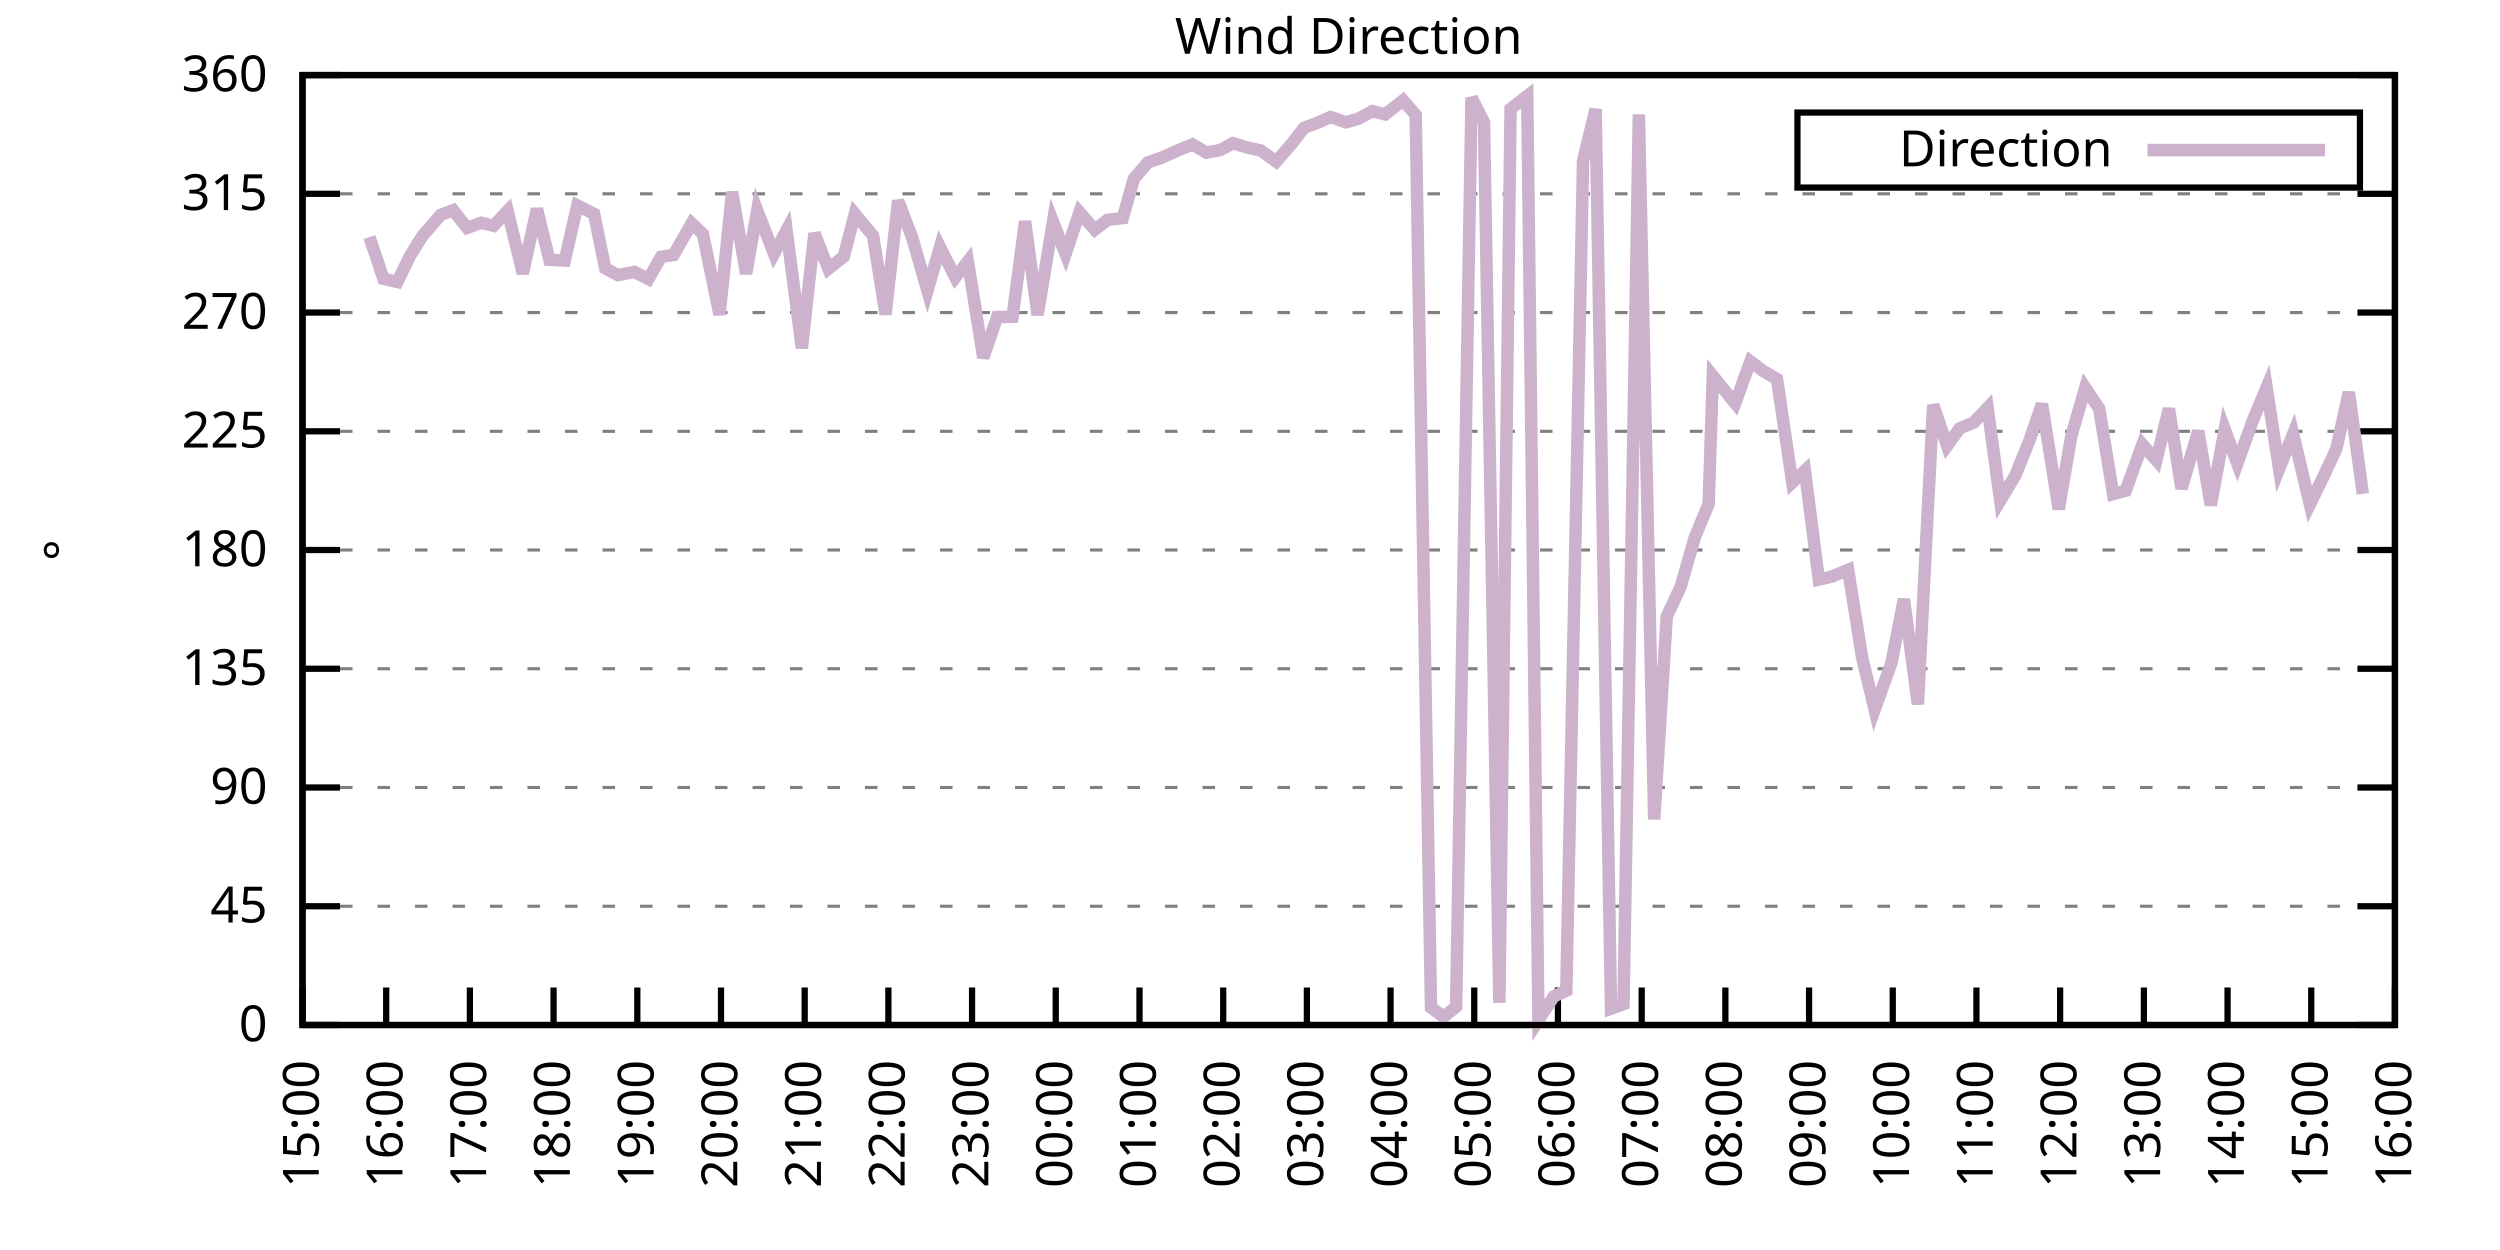
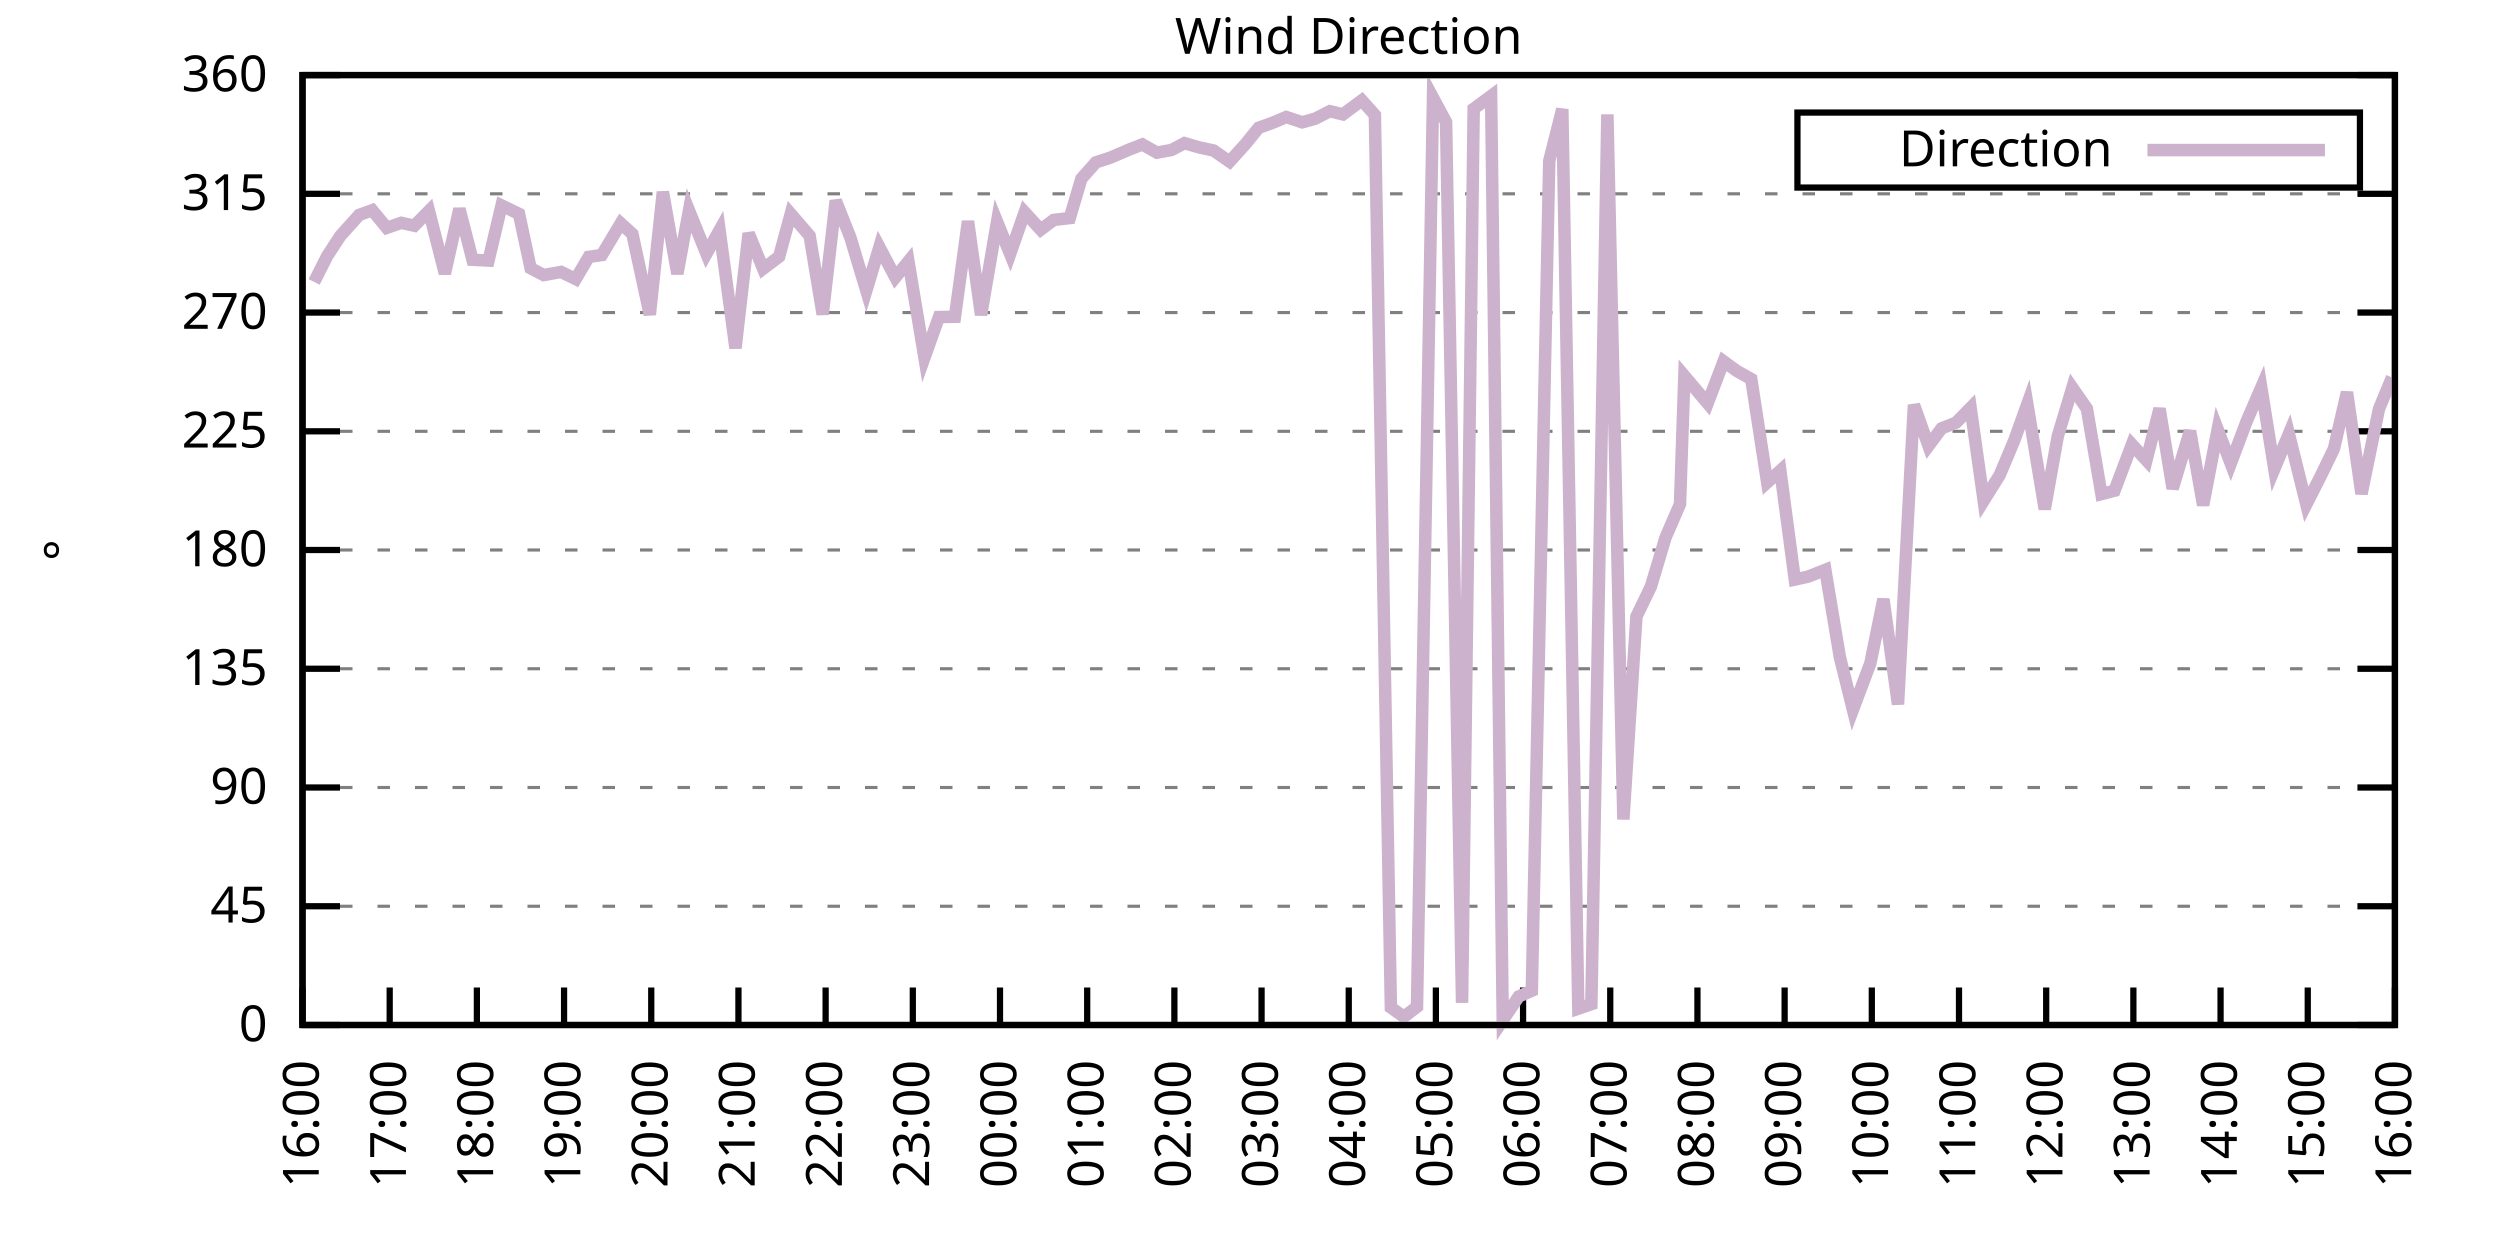
<svg xmlns="http://www.w3.org/2000/svg" xmlns:xlink="http://www.w3.org/1999/xlink" width="400" height="200" viewBox="0 0 400 200">
  <g id="gnuplot_canvas">
    <rect x="0" y="0" width="400" height="200" fill="none" />
    <defs>
      <circle id="gpDot" r="0.5" stroke-width="0.5" stroke="currentColor" />
      <path id="gpPt0" stroke-width="0.333" stroke="currentColor" d="M-1,0 h2 M0,-1 v2" />
      <path id="gpPt1" stroke-width="0.333" stroke="currentColor" d="M-1,-1 L1,1 M1,-1 L-1,1" />
      <path id="gpPt2" stroke-width="0.333" stroke="currentColor" d="M-1,0 L1,0 M0,-1 L0,1 M-1,-1 L1,1 M-1,1 L1,-1" />
      <rect id="gpPt3" stroke-width="0.333" stroke="currentColor" x="-1" y="-1" width="2" height="2" />
      <rect id="gpPt4" stroke-width="0.333" stroke="currentColor" fill="currentColor" x="-1" y="-1" width="2" height="2" />
      <circle id="gpPt5" stroke-width="0.333" stroke="currentColor" cx="0" cy="0" r="1" />
      <use xlink:href="#gpPt5" id="gpPt6" fill="currentColor" stroke="none" />
      <path id="gpPt7" stroke-width="0.333" stroke="currentColor" d="M0,-1.33 L-1.33,0.67 L1.33,0.67 z" />
      <use xlink:href="#gpPt7" id="gpPt8" fill="currentColor" stroke="none" />
      <use xlink:href="#gpPt7" id="gpPt9" stroke="currentColor" transform="rotate(180)" />
      <use xlink:href="#gpPt9" id="gpPt10" fill="currentColor" stroke="none" />
      <use xlink:href="#gpPt3" id="gpPt11" stroke="currentColor" transform="rotate(45)" />
      <use xlink:href="#gpPt11" id="gpPt12" fill="currentColor" stroke="none" />
      <path id="gpPt13" stroke-width="0.333" stroke="currentColor" d="M0,1.330 L1.265,0.411 L0.782,-1.067 L-0.782,-1.076 L-1.265,0.411 z" />
      <use xlink:href="#gpPt13" id="gpPt14" fill="currentColor" stroke="none" />
      <filter id="textbox" filterUnits="objectBoundingBox" x="0" y="0" height="1" width="1">
        <feFlood flood-color="white" flood-opacity="1" result="bgnd" />
        <feComposite in="SourceGraphic" in2="bgnd" operator="atop" />
      </filter>
      <filter id="greybox" filterUnits="objectBoundingBox" x="0" y="0" height="1" width="1">
        <feFlood flood-color="lightgrey" flood-opacity="1" result="grey" />
        <feComposite in="SourceGraphic" in2="grey" operator="atop" />
      </filter>
    </defs>
    <g fill="none" color="white" stroke="currentColor" stroke-width="1.00" stroke-linecap="butt" stroke-linejoin="miter">
</g>
    <g fill="none" color="black" stroke="currentColor" stroke-width="1.00" stroke-linecap="butt" stroke-linejoin="miter">
      <g stroke="none" shape-rendering="crispEdges">
        <polygon fill="rgb(255, 255, 255)" points="48.40,164.00 383.18,164.00 383.18,12.02 48.40,12.02 " />
      </g>
    </g>
    <g fill="none" color="black" stroke="currentColor" stroke-width="1.00" stroke-linecap="butt" stroke-linejoin="miter">
</g>
    <g fill="none" color="black" stroke="black" stroke-width="0.50" stroke-linecap="butt" stroke-linejoin="miter">
</g>
    <g fill="none" color="gray" stroke="currentColor" stroke-width="0.50" stroke-linecap="butt" stroke-linejoin="miter">
      <path stroke="gray" stroke-dasharray="2,4" class="gridline" d="M48.40,164.00 L383.19,164.00  " />
    </g>
    <g fill="none" color="gray" stroke="gray" stroke-width="1.00" stroke-linecap="butt" stroke-linejoin="miter">
</g>
    <g fill="none" color="black" stroke="currentColor" stroke-width="1.00" stroke-linecap="butt" stroke-linejoin="miter">
      <path stroke="black" d="M48.40,164.00 L54.40,164.00 M383.19,164.00 L377.19,164.00  " />
      <g transform="translate(42.80,166.60)" stroke="none" fill="black" font-family="Sans" font-size="8.00" text-anchor="end">
        <text>
          <tspan font-family="Sans"> 0</tspan>
        </text>
      </g>
    </g>
    <g fill="none" color="black" stroke="currentColor" stroke-width="1.00" stroke-linecap="butt" stroke-linejoin="miter">
</g>
    <g fill="none" color="black" stroke="black" stroke-width="0.50" stroke-linecap="butt" stroke-linejoin="miter">
</g>
    <g fill="none" color="gray" stroke="currentColor" stroke-width="0.50" stroke-linecap="butt" stroke-linejoin="miter">
      <path stroke="gray" stroke-dasharray="2,4" class="gridline" d="M48.40,145.00 L383.19,145.00  " />
    </g>
    <g fill="none" color="gray" stroke="gray" stroke-width="1.00" stroke-linecap="butt" stroke-linejoin="miter">
</g>
    <g fill="none" color="black" stroke="currentColor" stroke-width="1.00" stroke-linecap="butt" stroke-linejoin="miter">
      <path stroke="black" d="M48.40,145.00 L54.40,145.00 M383.19,145.00 L377.19,145.00  " />
      <g transform="translate(42.80,147.60)" stroke="none" fill="black" font-family="Sans" font-size="8.00" text-anchor="end">
        <text>
          <tspan font-family="Sans"> 45</tspan>
        </text>
      </g>
    </g>
    <g fill="none" color="black" stroke="currentColor" stroke-width="1.00" stroke-linecap="butt" stroke-linejoin="miter">
</g>
    <g fill="none" color="black" stroke="black" stroke-width="0.50" stroke-linecap="butt" stroke-linejoin="miter">
</g>
    <g fill="none" color="gray" stroke="currentColor" stroke-width="0.50" stroke-linecap="butt" stroke-linejoin="miter">
      <path stroke="gray" stroke-dasharray="2,4" class="gridline" d="M48.40,126.00 L383.19,126.00  " />
    </g>
    <g fill="none" color="gray" stroke="gray" stroke-width="1.00" stroke-linecap="butt" stroke-linejoin="miter">
</g>
    <g fill="none" color="black" stroke="currentColor" stroke-width="1.00" stroke-linecap="butt" stroke-linejoin="miter">
      <path stroke="black" d="M48.40,126.00 L54.40,126.00 M383.19,126.00 L377.19,126.00  " />
      <g transform="translate(42.80,128.60)" stroke="none" fill="black" font-family="Sans" font-size="8.00" text-anchor="end">
        <text>
          <tspan font-family="Sans"> 90</tspan>
        </text>
      </g>
    </g>
    <g fill="none" color="black" stroke="currentColor" stroke-width="1.00" stroke-linecap="butt" stroke-linejoin="miter">
</g>
    <g fill="none" color="black" stroke="black" stroke-width="0.50" stroke-linecap="butt" stroke-linejoin="miter">
</g>
    <g fill="none" color="gray" stroke="currentColor" stroke-width="0.50" stroke-linecap="butt" stroke-linejoin="miter">
      <path stroke="gray" stroke-dasharray="2,4" class="gridline" d="M48.40,107.00 L383.19,107.00  " />
    </g>
    <g fill="none" color="gray" stroke="gray" stroke-width="1.00" stroke-linecap="butt" stroke-linejoin="miter">
</g>
    <g fill="none" color="black" stroke="currentColor" stroke-width="1.00" stroke-linecap="butt" stroke-linejoin="miter">
      <path stroke="black" d="M48.40,107.00 L54.40,107.00 M383.19,107.00 L377.19,107.00  " />
      <g transform="translate(42.80,109.60)" stroke="none" fill="black" font-family="Sans" font-size="8.00" text-anchor="end">
        <text>
          <tspan font-family="Sans"> 135</tspan>
        </text>
      </g>
    </g>
    <g fill="none" color="black" stroke="currentColor" stroke-width="1.00" stroke-linecap="butt" stroke-linejoin="miter">
</g>
    <g fill="none" color="black" stroke="black" stroke-width="0.50" stroke-linecap="butt" stroke-linejoin="miter">
</g>
    <g fill="none" color="gray" stroke="currentColor" stroke-width="0.50" stroke-linecap="butt" stroke-linejoin="miter">
      <path stroke="gray" stroke-dasharray="2,4" class="gridline" d="M48.40,88.00 L383.19,88.00  " />
    </g>
    <g fill="none" color="gray" stroke="gray" stroke-width="1.00" stroke-linecap="butt" stroke-linejoin="miter">
</g>
    <g fill="none" color="black" stroke="currentColor" stroke-width="1.00" stroke-linecap="butt" stroke-linejoin="miter">
      <path stroke="black" d="M48.40,88.00 L54.40,88.00 M383.19,88.00 L377.19,88.00  " />
      <g transform="translate(42.80,90.60)" stroke="none" fill="black" font-family="Sans" font-size="8.00" text-anchor="end">
        <text>
          <tspan font-family="Sans"> 180</tspan>
        </text>
      </g>
    </g>
    <g fill="none" color="black" stroke="currentColor" stroke-width="1.00" stroke-linecap="butt" stroke-linejoin="miter">
</g>
    <g fill="none" color="black" stroke="black" stroke-width="0.50" stroke-linecap="butt" stroke-linejoin="miter">
</g>
    <g fill="none" color="gray" stroke="currentColor" stroke-width="0.50" stroke-linecap="butt" stroke-linejoin="miter">
      <path stroke="gray" stroke-dasharray="2,4" class="gridline" d="M48.40,69.01 L383.19,69.01  " />
    </g>
    <g fill="none" color="gray" stroke="gray" stroke-width="1.00" stroke-linecap="butt" stroke-linejoin="miter">
</g>
    <g fill="none" color="black" stroke="currentColor" stroke-width="1.00" stroke-linecap="butt" stroke-linejoin="miter">
      <path stroke="black" d="M48.40,69.01 L54.40,69.01 M383.19,69.01 L377.19,69.01  " />
      <g transform="translate(42.80,71.61)" stroke="none" fill="black" font-family="Sans" font-size="8.00" text-anchor="end">
        <text>
          <tspan font-family="Sans"> 225</tspan>
        </text>
      </g>
    </g>
    <g fill="none" color="black" stroke="currentColor" stroke-width="1.00" stroke-linecap="butt" stroke-linejoin="miter">
</g>
    <g fill="none" color="black" stroke="black" stroke-width="0.50" stroke-linecap="butt" stroke-linejoin="miter">
</g>
    <g fill="none" color="gray" stroke="currentColor" stroke-width="0.50" stroke-linecap="butt" stroke-linejoin="miter">
      <path stroke="gray" stroke-dasharray="2,4" class="gridline" d="M48.40,50.01 L383.19,50.01  " />
    </g>
    <g fill="none" color="gray" stroke="gray" stroke-width="1.00" stroke-linecap="butt" stroke-linejoin="miter">
</g>
    <g fill="none" color="black" stroke="currentColor" stroke-width="1.00" stroke-linecap="butt" stroke-linejoin="miter">
      <path stroke="black" d="M48.40,50.01 L54.40,50.01 M383.19,50.01 L377.19,50.01  " />
      <g transform="translate(42.80,52.61)" stroke="none" fill="black" font-family="Sans" font-size="8.00" text-anchor="end">
        <text>
          <tspan font-family="Sans"> 270</tspan>
        </text>
      </g>
    </g>
    <g fill="none" color="black" stroke="currentColor" stroke-width="1.00" stroke-linecap="butt" stroke-linejoin="miter">
</g>
    <g fill="none" color="black" stroke="black" stroke-width="0.50" stroke-linecap="butt" stroke-linejoin="miter">
</g>
    <g fill="none" color="gray" stroke="currentColor" stroke-width="0.50" stroke-linecap="butt" stroke-linejoin="miter">
      <path stroke="gray" stroke-dasharray="2,4" class="gridline" d="M48.40,31.01 L383.19,31.01  " />
    </g>
    <g fill="none" color="gray" stroke="gray" stroke-width="1.00" stroke-linecap="butt" stroke-linejoin="miter">
</g>
    <g fill="none" color="black" stroke="currentColor" stroke-width="1.00" stroke-linecap="butt" stroke-linejoin="miter">
      <path stroke="black" d="M48.40,31.01 L54.40,31.01 M383.19,31.01 L377.19,31.01  " />
      <g transform="translate(42.80,33.61)" stroke="none" fill="black" font-family="Sans" font-size="8.00" text-anchor="end">
        <text>
          <tspan font-family="Sans"> 315</tspan>
        </text>
      </g>
    </g>
    <g fill="none" color="black" stroke="currentColor" stroke-width="1.00" stroke-linecap="butt" stroke-linejoin="miter">
</g>
    <g fill="none" color="black" stroke="black" stroke-width="0.50" stroke-linecap="butt" stroke-linejoin="miter">
</g>
    <g fill="none" color="gray" stroke="currentColor" stroke-width="0.50" stroke-linecap="butt" stroke-linejoin="miter">
      <path stroke="gray" stroke-dasharray="2,4" class="gridline" d="M48.40,12.01 L383.19,12.01  " />
    </g>
    <g fill="none" color="gray" stroke="gray" stroke-width="1.00" stroke-linecap="butt" stroke-linejoin="miter">
</g>
    <g fill="none" color="black" stroke="currentColor" stroke-width="1.00" stroke-linecap="butt" stroke-linejoin="miter">
      <path stroke="black" d="M48.40,12.01 L54.40,12.01 M383.19,12.01 L377.19,12.01  " />
      <g transform="translate(42.80,14.61)" stroke="none" fill="black" font-family="Sans" font-size="8.00" text-anchor="end">
        <text>
          <tspan font-family="Sans"> 360</tspan>
        </text>
      </g>
    </g>
    <g fill="none" color="black" stroke="currentColor" stroke-width="1.00" stroke-linecap="butt" stroke-linejoin="miter">
      <path stroke="black" d="M48.40,164.00 L48.40,158.00  " />
      <g transform="translate(51.00,169.60) rotate(270.00)" stroke="none" fill="black" font-family="Sans" font-size="8.00" text-anchor="end">
        <text>
-           <tspan font-family="Sans">15:00</tspan>
-         </text>
-       </g>
-     </g>
-     <g fill="none" color="black" stroke="currentColor" stroke-width="1.00" stroke-linecap="butt" stroke-linejoin="miter">
-       <path stroke="black" d="M61.79,164.00 L61.79,158.00  " />
-       <g transform="translate(64.39,169.60) rotate(270.00)" stroke="none" fill="black" font-family="Sans" font-size="8.00" text-anchor="end">
-         <text>
          <tspan font-family="Sans">16:00</tspan>
        </text>
      </g>
    </g>
    <g fill="none" color="black" stroke="currentColor" stroke-width="1.00" stroke-linecap="butt" stroke-linejoin="miter">
-       <path stroke="black" d="M75.18,164.00 L75.18,158.00  " />
-       <g transform="translate(77.78,169.60) rotate(270.00)" stroke="none" fill="black" font-family="Sans" font-size="8.00" text-anchor="end">
+       <path stroke="black" d="M62.35,164.00 L62.35,158.00  " />
+       <g transform="translate(64.95,169.60) rotate(270.00)" stroke="none" fill="black" font-family="Sans" font-size="8.00" text-anchor="end">
        <text>
          <tspan font-family="Sans">17:00</tspan>
        </text>
      </g>
    </g>
    <g fill="none" color="black" stroke="currentColor" stroke-width="1.00" stroke-linecap="butt" stroke-linejoin="miter">
-       <path stroke="black" d="M88.57,164.00 L88.57,158.00  " />
-       <g transform="translate(91.17,169.60) rotate(270.00)" stroke="none" fill="black" font-family="Sans" font-size="8.00" text-anchor="end">
+       <path stroke="black" d="M76.30,164.00 L76.30,158.00  " />
+       <g transform="translate(78.90,169.60) rotate(270.00)" stroke="none" fill="black" font-family="Sans" font-size="8.00" text-anchor="end">
        <text>
          <tspan font-family="Sans">18:00</tspan>
        </text>
      </g>
    </g>
    <g fill="none" color="black" stroke="currentColor" stroke-width="1.00" stroke-linecap="butt" stroke-linejoin="miter">
-       <path stroke="black" d="M101.97,164.00 L101.97,158.00  " />
-       <g transform="translate(104.57,169.60) rotate(270.00)" stroke="none" fill="black" font-family="Sans" font-size="8.00" text-anchor="end">
+       <path stroke="black" d="M90.25,164.00 L90.25,158.00  " />
+       <g transform="translate(92.85,169.60) rotate(270.00)" stroke="none" fill="black" font-family="Sans" font-size="8.00" text-anchor="end">
        <text>
          <tspan font-family="Sans">19:00</tspan>
        </text>
      </g>
    </g>
    <g fill="none" color="black" stroke="currentColor" stroke-width="1.00" stroke-linecap="butt" stroke-linejoin="miter">
-       <path stroke="black" d="M115.36,164.00 L115.36,158.00  " />
-       <g transform="translate(117.96,169.60) rotate(270.00)" stroke="none" fill="black" font-family="Sans" font-size="8.00" text-anchor="end">
+       <path stroke="black" d="M104.20,164.00 L104.20,158.00  " />
+       <g transform="translate(106.80,169.60) rotate(270.00)" stroke="none" fill="black" font-family="Sans" font-size="8.00" text-anchor="end">
        <text>
          <tspan font-family="Sans">20:00</tspan>
        </text>
      </g>
    </g>
    <g fill="none" color="black" stroke="currentColor" stroke-width="1.00" stroke-linecap="butt" stroke-linejoin="miter">
-       <path stroke="black" d="M128.75,164.00 L128.75,158.00  " />
-       <g transform="translate(131.35,169.60) rotate(270.00)" stroke="none" fill="black" font-family="Sans" font-size="8.00" text-anchor="end">
+       <path stroke="black" d="M118.15,164.00 L118.15,158.00  " />
+       <g transform="translate(120.75,169.60) rotate(270.00)" stroke="none" fill="black" font-family="Sans" font-size="8.00" text-anchor="end">
        <text>
          <tspan font-family="Sans">21:00</tspan>
        </text>
      </g>
    </g>
    <g fill="none" color="black" stroke="currentColor" stroke-width="1.00" stroke-linecap="butt" stroke-linejoin="miter">
-       <path stroke="black" d="M142.14,164.00 L142.14,158.00  " />
-       <g transform="translate(144.74,169.60) rotate(270.00)" stroke="none" fill="black" font-family="Sans" font-size="8.00" text-anchor="end">
+       <path stroke="black" d="M132.10,164.00 L132.10,158.00  " />
+       <g transform="translate(134.70,169.60) rotate(270.00)" stroke="none" fill="black" font-family="Sans" font-size="8.00" text-anchor="end">
        <text>
          <tspan font-family="Sans">22:00</tspan>
        </text>
      </g>
    </g>
    <g fill="none" color="black" stroke="currentColor" stroke-width="1.00" stroke-linecap="butt" stroke-linejoin="miter">
-       <path stroke="black" d="M155.53,164.00 L155.53,158.00  " />
-       <g transform="translate(158.13,169.60) rotate(270.00)" stroke="none" fill="black" font-family="Sans" font-size="8.00" text-anchor="end">
+       <path stroke="black" d="M146.05,164.00 L146.05,158.00  " />
+       <g transform="translate(148.65,169.60) rotate(270.00)" stroke="none" fill="black" font-family="Sans" font-size="8.00" text-anchor="end">
        <text>
          <tspan font-family="Sans">23:00</tspan>
        </text>
      </g>
    </g>
    <g fill="none" color="black" stroke="currentColor" stroke-width="1.00" stroke-linecap="butt" stroke-linejoin="miter">
-       <path stroke="black" d="M168.92,164.00 L168.92,158.00  " />
-       <g transform="translate(171.52,169.60) rotate(270.00)" stroke="none" fill="black" font-family="Sans" font-size="8.00" text-anchor="end">
+       <path stroke="black" d="M160.00,164.00 L160.00,158.00  " />
+       <g transform="translate(162.60,169.60) rotate(270.00)" stroke="none" fill="black" font-family="Sans" font-size="8.00" text-anchor="end">
        <text>
          <tspan font-family="Sans">00:00</tspan>
        </text>
      </g>
    </g>
    <g fill="none" color="black" stroke="currentColor" stroke-width="1.00" stroke-linecap="butt" stroke-linejoin="miter">
-       <path stroke="black" d="M182.32,164.00 L182.32,158.00  " />
-       <g transform="translate(184.92,169.60) rotate(270.00)" stroke="none" fill="black" font-family="Sans" font-size="8.00" text-anchor="end">
+       <path stroke="black" d="M173.95,164.00 L173.95,158.00  " />
+       <g transform="translate(176.55,169.60) rotate(270.00)" stroke="none" fill="black" font-family="Sans" font-size="8.00" text-anchor="end">
        <text>
          <tspan font-family="Sans">01:00</tspan>
        </text>
      </g>
    </g>
    <g fill="none" color="black" stroke="currentColor" stroke-width="1.00" stroke-linecap="butt" stroke-linejoin="miter">
-       <path stroke="black" d="M195.71,164.00 L195.71,158.00  " />
-       <g transform="translate(198.31,169.60) rotate(270.00)" stroke="none" fill="black" font-family="Sans" font-size="8.00" text-anchor="end">
+       <path stroke="black" d="M187.90,164.00 L187.90,158.00  " />
+       <g transform="translate(190.50,169.60) rotate(270.00)" stroke="none" fill="black" font-family="Sans" font-size="8.00" text-anchor="end">
        <text>
          <tspan font-family="Sans">02:00</tspan>
        </text>
      </g>
    </g>
    <g fill="none" color="black" stroke="currentColor" stroke-width="1.00" stroke-linecap="butt" stroke-linejoin="miter">
-       <path stroke="black" d="M209.10,164.00 L209.10,158.00  " />
-       <g transform="translate(211.70,169.60) rotate(270.00)" stroke="none" fill="black" font-family="Sans" font-size="8.00" text-anchor="end">
+       <path stroke="black" d="M201.85,164.00 L201.85,158.00  " />
+       <g transform="translate(204.45,169.60) rotate(270.00)" stroke="none" fill="black" font-family="Sans" font-size="8.00" text-anchor="end">
        <text>
          <tspan font-family="Sans">03:00</tspan>
        </text>
      </g>
    </g>
    <g fill="none" color="black" stroke="currentColor" stroke-width="1.00" stroke-linecap="butt" stroke-linejoin="miter">
-       <path stroke="black" d="M222.49,164.00 L222.49,158.00  " />
-       <g transform="translate(225.09,169.60) rotate(270.00)" stroke="none" fill="black" font-family="Sans" font-size="8.00" text-anchor="end">
+       <path stroke="black" d="M215.80,164.00 L215.80,158.00  " />
+       <g transform="translate(218.40,169.60) rotate(270.00)" stroke="none" fill="black" font-family="Sans" font-size="8.00" text-anchor="end">
        <text>
          <tspan font-family="Sans">04:00</tspan>
        </text>
      </g>
    </g>
    <g fill="none" color="black" stroke="currentColor" stroke-width="1.00" stroke-linecap="butt" stroke-linejoin="miter">
-       <path stroke="black" d="M235.88,164.00 L235.88,158.00  " />
-       <g transform="translate(238.48,169.60) rotate(270.00)" stroke="none" fill="black" font-family="Sans" font-size="8.00" text-anchor="end">
+       <path stroke="black" d="M229.74,164.00 L229.74,158.00  " />
+       <g transform="translate(232.34,169.60) rotate(270.00)" stroke="none" fill="black" font-family="Sans" font-size="8.00" text-anchor="end">
        <text>
          <tspan font-family="Sans">05:00</tspan>
        </text>
      </g>
    </g>
    <g fill="none" color="black" stroke="currentColor" stroke-width="1.00" stroke-linecap="butt" stroke-linejoin="miter">
-       <path stroke="black" d="M249.27,164.00 L249.27,158.00  " />
-       <g transform="translate(251.87,169.60) rotate(270.00)" stroke="none" fill="black" font-family="Sans" font-size="8.00" text-anchor="end">
+       <path stroke="black" d="M243.69,164.00 L243.69,158.00  " />
+       <g transform="translate(246.29,169.60) rotate(270.00)" stroke="none" fill="black" font-family="Sans" font-size="8.00" text-anchor="end">
        <text>
          <tspan font-family="Sans">06:00</tspan>
        </text>
      </g>
    </g>
    <g fill="none" color="black" stroke="currentColor" stroke-width="1.00" stroke-linecap="butt" stroke-linejoin="miter">
-       <path stroke="black" d="M262.67,164.00 L262.67,158.00  " />
-       <g transform="translate(265.27,169.60) rotate(270.00)" stroke="none" fill="black" font-family="Sans" font-size="8.00" text-anchor="end">
+       <path stroke="black" d="M257.64,164.00 L257.64,158.00  " />
+       <g transform="translate(260.24,169.60) rotate(270.00)" stroke="none" fill="black" font-family="Sans" font-size="8.00" text-anchor="end">
        <text>
          <tspan font-family="Sans">07:00</tspan>
        </text>
      </g>
    </g>
    <g fill="none" color="black" stroke="currentColor" stroke-width="1.00" stroke-linecap="butt" stroke-linejoin="miter">
-       <path stroke="black" d="M276.06,164.00 L276.06,158.00  " />
-       <g transform="translate(278.66,169.60) rotate(270.00)" stroke="none" fill="black" font-family="Sans" font-size="8.00" text-anchor="end">
+       <path stroke="black" d="M271.59,164.00 L271.59,158.00  " />
+       <g transform="translate(274.19,169.60) rotate(270.00)" stroke="none" fill="black" font-family="Sans" font-size="8.00" text-anchor="end">
        <text>
          <tspan font-family="Sans">08:00</tspan>
        </text>
      </g>
    </g>
    <g fill="none" color="black" stroke="currentColor" stroke-width="1.00" stroke-linecap="butt" stroke-linejoin="miter">
-       <path stroke="black" d="M289.45,164.00 L289.45,158.00  " />
-       <g transform="translate(292.05,169.60) rotate(270.00)" stroke="none" fill="black" font-family="Sans" font-size="8.00" text-anchor="end">
+       <path stroke="black" d="M285.54,164.00 L285.54,158.00  " />
+       <g transform="translate(288.14,169.60) rotate(270.00)" stroke="none" fill="black" font-family="Sans" font-size="8.00" text-anchor="end">
        <text>
          <tspan font-family="Sans">09:00</tspan>
        </text>
      </g>
    </g>
    <g fill="none" color="black" stroke="currentColor" stroke-width="1.00" stroke-linecap="butt" stroke-linejoin="miter">
-       <path stroke="black" d="M302.84,164.00 L302.84,158.00  " />
-       <g transform="translate(305.44,169.60) rotate(270.00)" stroke="none" fill="black" font-family="Sans" font-size="8.00" text-anchor="end">
+       <path stroke="black" d="M299.49,164.00 L299.49,158.00  " />
+       <g transform="translate(302.09,169.60) rotate(270.00)" stroke="none" fill="black" font-family="Sans" font-size="8.00" text-anchor="end">
        <text>
          <tspan font-family="Sans">10:00</tspan>
        </text>
      </g>
    </g>
    <g fill="none" color="black" stroke="currentColor" stroke-width="1.00" stroke-linecap="butt" stroke-linejoin="miter">
-       <path stroke="black" d="M316.23,164.00 L316.23,158.00  " />
-       <g transform="translate(318.83,169.60) rotate(270.00)" stroke="none" fill="black" font-family="Sans" font-size="8.00" text-anchor="end">
+       <path stroke="black" d="M313.44,164.00 L313.44,158.00  " />
+       <g transform="translate(316.04,169.60) rotate(270.00)" stroke="none" fill="black" font-family="Sans" font-size="8.00" text-anchor="end">
        <text>
          <tspan font-family="Sans">11:00</tspan>
        </text>
      </g>
    </g>
    <g fill="none" color="black" stroke="currentColor" stroke-width="1.00" stroke-linecap="butt" stroke-linejoin="miter">
-       <path stroke="black" d="M329.62,164.00 L329.62,158.00  " />
-       <g transform="translate(332.22,169.60) rotate(270.00)" stroke="none" fill="black" font-family="Sans" font-size="8.00" text-anchor="end">
+       <path stroke="black" d="M327.39,164.00 L327.39,158.00  " />
+       <g transform="translate(329.99,169.60) rotate(270.00)" stroke="none" fill="black" font-family="Sans" font-size="8.00" text-anchor="end">
        <text>
          <tspan font-family="Sans">12:00</tspan>
        </text>
      </g>
    </g>
    <g fill="none" color="black" stroke="currentColor" stroke-width="1.00" stroke-linecap="butt" stroke-linejoin="miter">
-       <path stroke="black" d="M343.02,164.00 L343.02,158.00  " />
-       <g transform="translate(345.62,169.60) rotate(270.00)" stroke="none" fill="black" font-family="Sans" font-size="8.00" text-anchor="end">
+       <path stroke="black" d="M341.34,164.00 L341.34,158.00  " />
+       <g transform="translate(343.94,169.60) rotate(270.00)" stroke="none" fill="black" font-family="Sans" font-size="8.00" text-anchor="end">
        <text>
          <tspan font-family="Sans">13:00</tspan>
        </text>
      </g>
    </g>
    <g fill="none" color="black" stroke="currentColor" stroke-width="1.00" stroke-linecap="butt" stroke-linejoin="miter">
-       <path stroke="black" d="M356.41,164.00 L356.41,158.00  " />
-       <g transform="translate(359.01,169.60) rotate(270.00)" stroke="none" fill="black" font-family="Sans" font-size="8.00" text-anchor="end">
+       <path stroke="black" d="M355.29,164.00 L355.29,158.00  " />
+       <g transform="translate(357.89,169.60) rotate(270.00)" stroke="none" fill="black" font-family="Sans" font-size="8.00" text-anchor="end">
        <text>
          <tspan font-family="Sans">14:00</tspan>
        </text>
      </g>
    </g>
    <g fill="none" color="black" stroke="currentColor" stroke-width="1.00" stroke-linecap="butt" stroke-linejoin="miter">
-       <path stroke="black" d="M369.80,164.00 L369.80,158.00  " />
-       <g transform="translate(372.40,169.60) rotate(270.00)" stroke="none" fill="black" font-family="Sans" font-size="8.00" text-anchor="end">
+       <path stroke="black" d="M369.24,164.00 L369.24,158.00  " />
+       <g transform="translate(371.84,169.60) rotate(270.00)" stroke="none" fill="black" font-family="Sans" font-size="8.00" text-anchor="end">
        <text>
          <tspan font-family="Sans">15:00</tspan>
        </text>
      </g>
    </g>
    <g fill="none" color="black" stroke="currentColor" stroke-width="1.00" stroke-linecap="butt" stroke-linejoin="miter">
      <path stroke="black" d="M383.19,164.00 L383.19,158.00  " />
      <g transform="translate(385.79,169.60) rotate(270.00)" stroke="none" fill="black" font-family="Sans" font-size="8.00" text-anchor="end">
        <text>
          <tspan font-family="Sans">16:00</tspan>
        </text>
      </g>
    </g>
    <g fill="none" color="black" stroke="currentColor" stroke-width="1.00" stroke-linecap="butt" stroke-linejoin="miter">
</g>
    <g fill="none" color="black" stroke="currentColor" stroke-width="1.00" stroke-linecap="butt" stroke-linejoin="miter">
      <path stroke="black" d="M48.40,12.01 L48.40,164.00 L383.19,164.00 L383.19,12.01 L48.40,12.01 Z  " />
    </g>
    <g fill="none" color="black" stroke="currentColor" stroke-width="1.00" stroke-linecap="butt" stroke-linejoin="miter">
</g>
    <g fill="none" color="black" stroke="currentColor" stroke-width="1.00" stroke-linecap="butt" stroke-linejoin="miter">
      <path stroke="black" d="M287.59,30.01 L287.59,18.01 L377.59,18.01 L377.59,30.01 L287.59,30.01 Z  " />
    </g>
    <g id="Wind_direction_plot_1">
      <g fill="none" color="white" stroke="black" stroke-width="2.00" stroke-linecap="butt" stroke-linejoin="miter">
</g>
      <g fill="none" color="black" stroke="currentColor" stroke-width="2.00" stroke-linecap="butt" stroke-linejoin="miter">
        <g transform="translate(337.99,26.61)" stroke="none" fill="black" font-family="Sans" font-size="8.00" text-anchor="end">
          <text>
            <tspan font-family="Sans">Direction</tspan>
          </text>
        </g>
      </g>
      <g fill="none" color="black" stroke="currentColor" stroke-width="2.00" stroke-linecap="butt" stroke-linejoin="miter">
-         <path stroke="rgb(204, 178, 204)" d="M343.59,24.01 L371.99,24.01 M59.11,37.93 L61.35,44.60 L63.58,45.11 L65.59,40.97 L67.59,37.76 L70.50,34.39   L72.50,33.63 L74.74,36.46 L76.97,35.65 L78.98,36.12 L81.21,33.75 L83.66,43.76 L85.90,33.42 L87.91,41.56   L90.36,41.69 L92.37,32.87 L95.05,34.22 L96.83,42.91 L98.84,44.01 L101.52,43.51 L103.75,44.65 L105.76,41.10   L107.77,40.80 L110.67,35.74 L112.46,37.43 L115.13,50.35 L117.14,30.71 L119.38,43.80 L121.16,33.67 L123.84,40.59   L125.85,36.84 L128.30,55.71 L130.31,37.34 L132.54,43.00 L135.00,41.06 L136.78,34.22 L139.69,37.72 L141.69,50.30   L143.70,32.11 L145.94,37.97 L148.39,46.50 L150.40,39.54 L152.85,44.39 L154.86,41.82 L157.32,57.23 L159.55,50.73   L162.01,50.68 L164.01,35.40 L166.02,50.39 L168.48,35.48 L170.49,40.63 L172.72,33.96 L175.17,36.75 L177.18,35.19   L179.64,34.89 L181.42,28.60 L183.66,25.98 L185.89,25.22 L188.79,23.92 L190.80,23.11 L193.03,24.42 L195.26,24.00   L197.27,22.90 L199.50,23.58 L201.73,24.08 L204.19,25.86 L206.64,23.03 L208.65,20.45 L210.88,19.61 L212.89,18.72   L215.35,19.57 L217.36,18.98 L219.59,17.79 L221.60,18.30 L224.50,16.06 L226.51,18.39 L228.96,161.21 L230.97,162.69   L232.98,161.09 L235.44,15.64 L237.44,19.53 L239.90,160.45 L241.69,17.41 L244.36,15.35 L246.15,163.24 L248.60,159.44   L250.61,158.51 L253.29,25.73 L255.30,17.46 L257.76,161.38 L259.76,160.66 L262.22,18.30 L264.67,131.11 L266.68,98.64   L268.92,93.83 L271.15,86.02 L273.38,80.66 L274.05,60.14 L277.62,64.53 L280.07,57.82 L282.08,59.34 L284.32,60.65   L286.77,77.20 L288.78,75.30 L291.01,92.73 L293.02,92.27 L295.70,91.17 L297.93,105.15 L299.94,113.55 L302.62,106.12   L304.63,95.86 L306.86,112.70 L309.31,64.78 L311.54,71.33 L313.55,68.54 L315.79,67.61 L318.02,65.25 L320.03,80.11   L322.48,76.01 L324.71,70.48 L326.72,64.66 L329.40,81.46 L331.41,69.77 L333.64,62.04 L335.87,65.38 L338.10,79.05   L340.11,78.51 L342.79,71.12 L345.02,73.65 L347.03,65.38 L349.04,78.17 L351.72,68.96 L353.73,80.83 L355.96,68.71   L357.97,74.16 L360.42,67.36 L362.66,62.00 L364.66,75.04 L366.90,69.43 L369.58,80.70 L371.81,76.14 L373.82,71.79   L375.82,62.76 L378.06,79.01  " />
+         <path stroke="rgb(204, 178, 204)" d="M343.59,24.01 L371.99,24.01 M50.26,45.11 L52.35,40.97 L54.44,37.76 L57.47,34.39 L59.56,33.63 L61.88,36.46   L64.21,35.65 L66.30,36.12 L68.63,33.75 L71.18,43.76 L73.51,33.42 L75.60,41.56 L78.16,41.69 L80.25,32.87   L83.04,34.22 L84.90,42.91 L86.99,44.01 L89.78,43.51 L92.11,44.65 L94.20,41.10 L96.29,40.80 L99.32,35.74   L101.18,37.43 L103.97,50.35 L106.06,30.71 L108.38,43.80 L110.24,33.67 L113.03,40.59 L115.13,36.84 L117.68,55.71   L119.78,37.34 L122.10,43.00 L124.66,41.06 L126.52,34.22 L129.54,37.72 L131.63,50.30 L133.72,32.11 L136.05,37.97   L138.61,46.50 L140.70,39.54 L143.26,44.39 L145.35,41.82 L147.91,57.23 L150.23,50.73 L152.79,50.68 L154.88,35.40   L156.97,50.39 L159.53,35.48 L161.62,40.63 L163.95,33.96 L166.51,36.75 L168.60,35.19 L171.16,34.89 L173.02,28.60   L175.34,25.98 L177.67,25.22 L180.69,23.92 L182.78,23.11 L185.11,24.42 L187.43,24.00 L189.52,22.90 L191.85,23.58   L194.17,24.08 L196.73,25.86 L199.29,23.03 L201.38,20.45 L203.71,19.61 L205.80,18.72 L208.36,19.57 L210.45,18.98   L212.77,17.79 L214.87,18.30 L217.89,16.06 L219.98,18.39 L222.54,161.21 L224.63,162.69 L226.72,161.09 L229.28,15.64   L231.37,19.53 L233.93,160.45 L235.79,17.41 L238.58,15.35 L240.44,163.24 L243.00,159.44 L245.09,158.51 L247.88,25.73   L249.97,17.46 L252.53,161.38 L254.62,160.66 L257.18,18.30 L259.74,131.11 L261.83,98.64 L264.15,93.83 L266.48,86.02   L268.80,80.66 L269.50,60.14 L273.22,64.53 L275.78,57.82 L277.87,59.34 L280.20,60.65 L282.75,77.20 L284.85,75.30   L287.17,92.73 L289.26,92.27 L292.05,91.17 L294.38,105.15 L296.47,113.55 L299.26,106.12 L301.35,95.86 L303.68,112.70   L306.23,64.78 L308.56,71.33 L310.65,68.54 L312.98,67.61 L315.30,65.25 L317.39,80.11 L319.95,76.01 L322.28,70.48   L324.37,64.66 L327.16,81.46 L329.25,69.77 L331.58,62.04 L333.90,65.38 L336.23,79.05 L338.32,78.51 L341.11,71.12   L343.43,73.65 L345.53,65.38 L347.62,78.17 L350.41,68.96 L352.50,80.83 L354.83,68.71 L356.92,74.16 L359.48,67.36   L361.80,62.00 L363.89,75.04 L366.22,69.43 L369.01,80.70 L371.33,76.14 L373.43,71.79 L375.52,62.76 L377.84,79.01   L380.63,65.46 L382.73,60.39  " />
      </g>
    </g>
    <g fill="none" color="black" stroke="currentColor" stroke-width="2.00" stroke-linecap="butt" stroke-linejoin="miter">
</g>
    <g fill="none" color="black" stroke="black" stroke-width="1.00" stroke-linecap="butt" stroke-linejoin="miter">
</g>
    <g fill="none" color="black" stroke="currentColor" stroke-width="1.00" stroke-linecap="butt" stroke-linejoin="miter">
      <path stroke="black" d="M48.40,12.01 L48.40,164.00 L383.19,164.00 L383.19,12.01 L48.40,12.01 Z  " />
      <g transform="translate(12.80,88.01) rotate(270.00)" stroke="none" fill="black" font-family="Sans" font-size="8.00" text-anchor="middle">
        <text>
          <tspan font-family="Sans">°</tspan>
        </text>
      </g>
    </g>
    <g fill="none" color="black" stroke="currentColor" stroke-width="1.00" stroke-linecap="butt" stroke-linejoin="miter">
</g>
    <g fill="none" color="black" stroke="currentColor" stroke-width="1.00" stroke-linecap="butt" stroke-linejoin="miter">
      <g transform="translate(215.79,8.61)" stroke="none" fill="black" font-family="Sans" font-size="8.00" text-anchor="middle">
        <text>
          <tspan font-family="Sans">Wind Direction</tspan>
        </text>
      </g>
    </g>
    <g fill="none" color="black" stroke="currentColor" stroke-width="1.00" stroke-linecap="butt" stroke-linejoin="miter">
</g>
  </g>
</svg>
